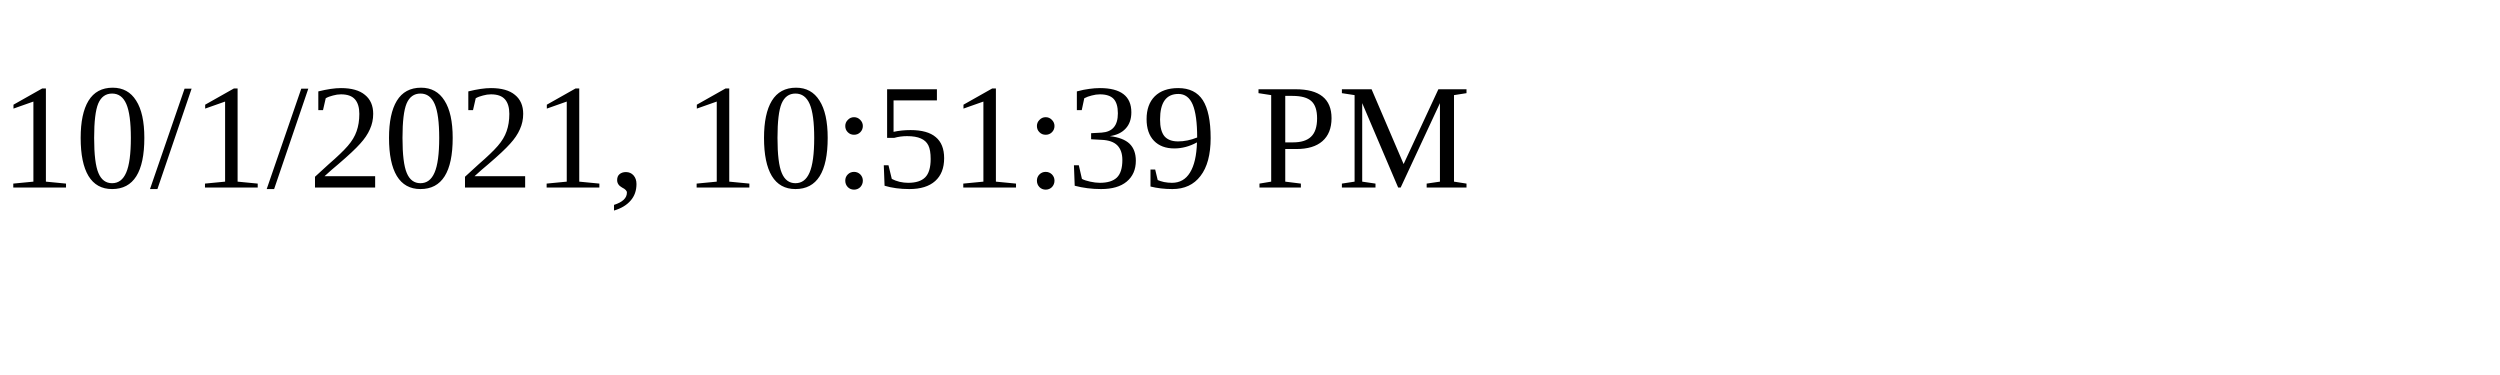
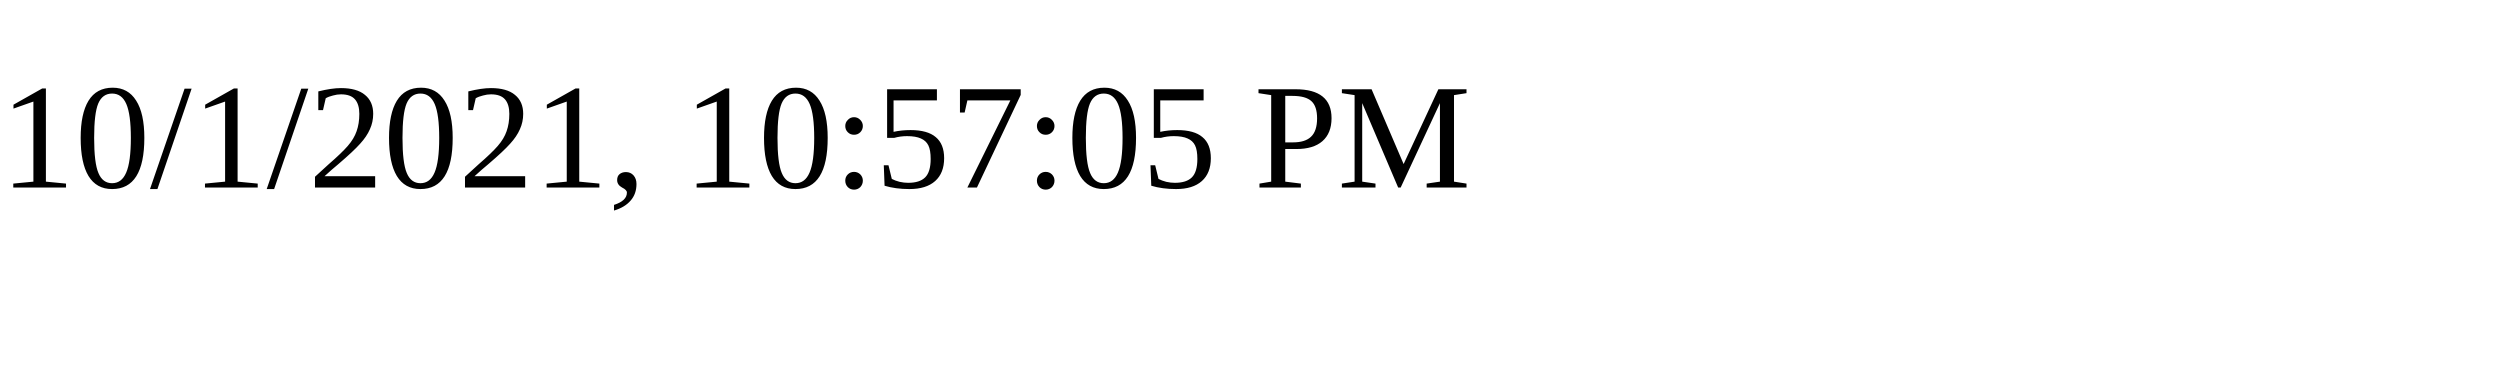
<svg xmlns="http://www.w3.org/2000/svg" height="30" width="200">
-   <text x="0" y="15">10/1/2021, 10:51:39 PM</text>
+   <text x="0" y="15">10/1/2021, 10:57:05 PM</text>
</svg>
